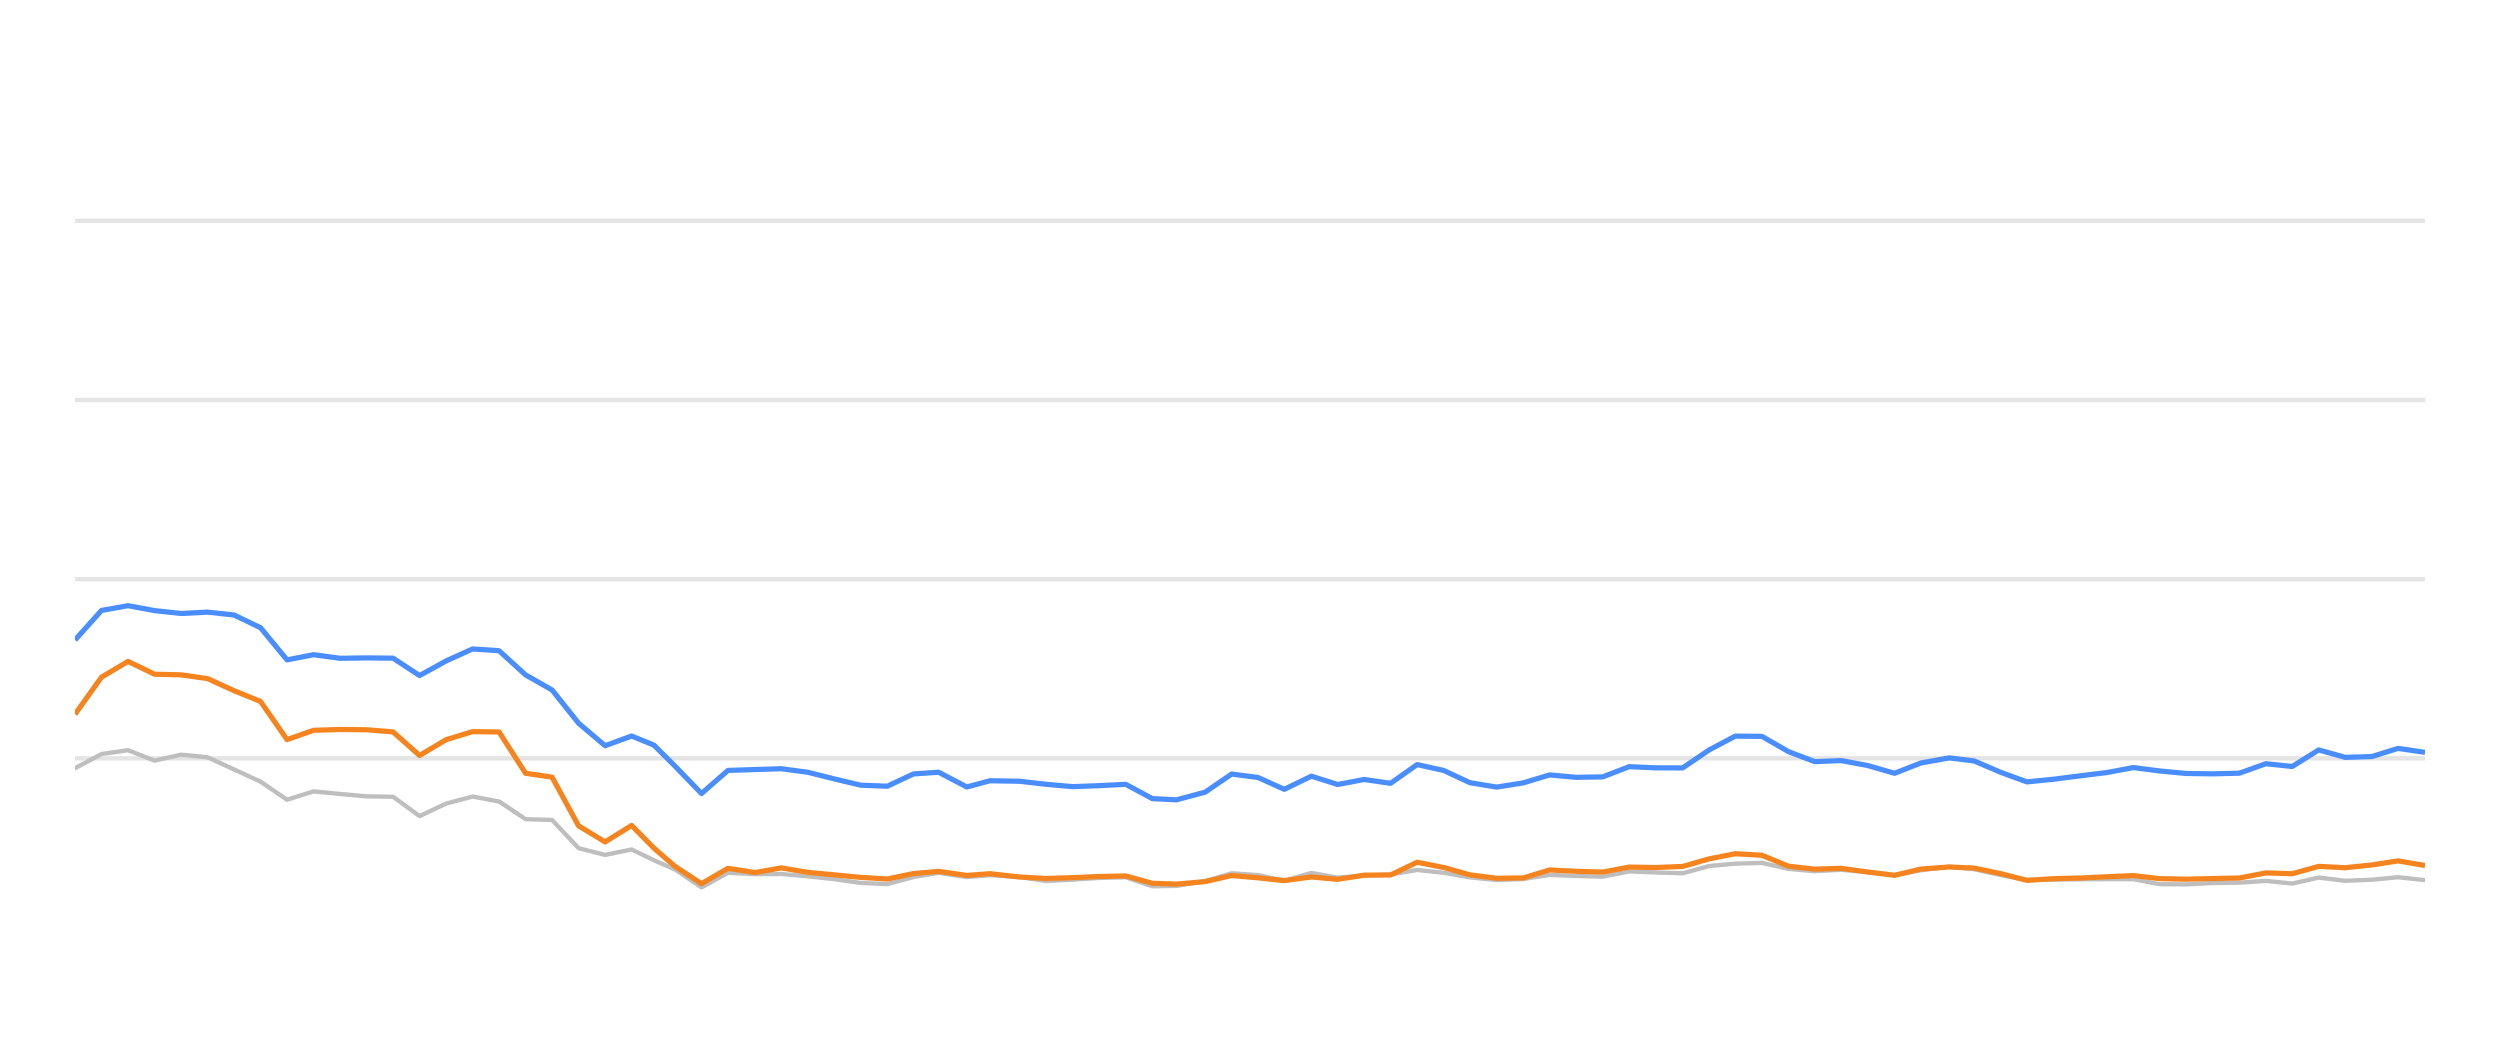
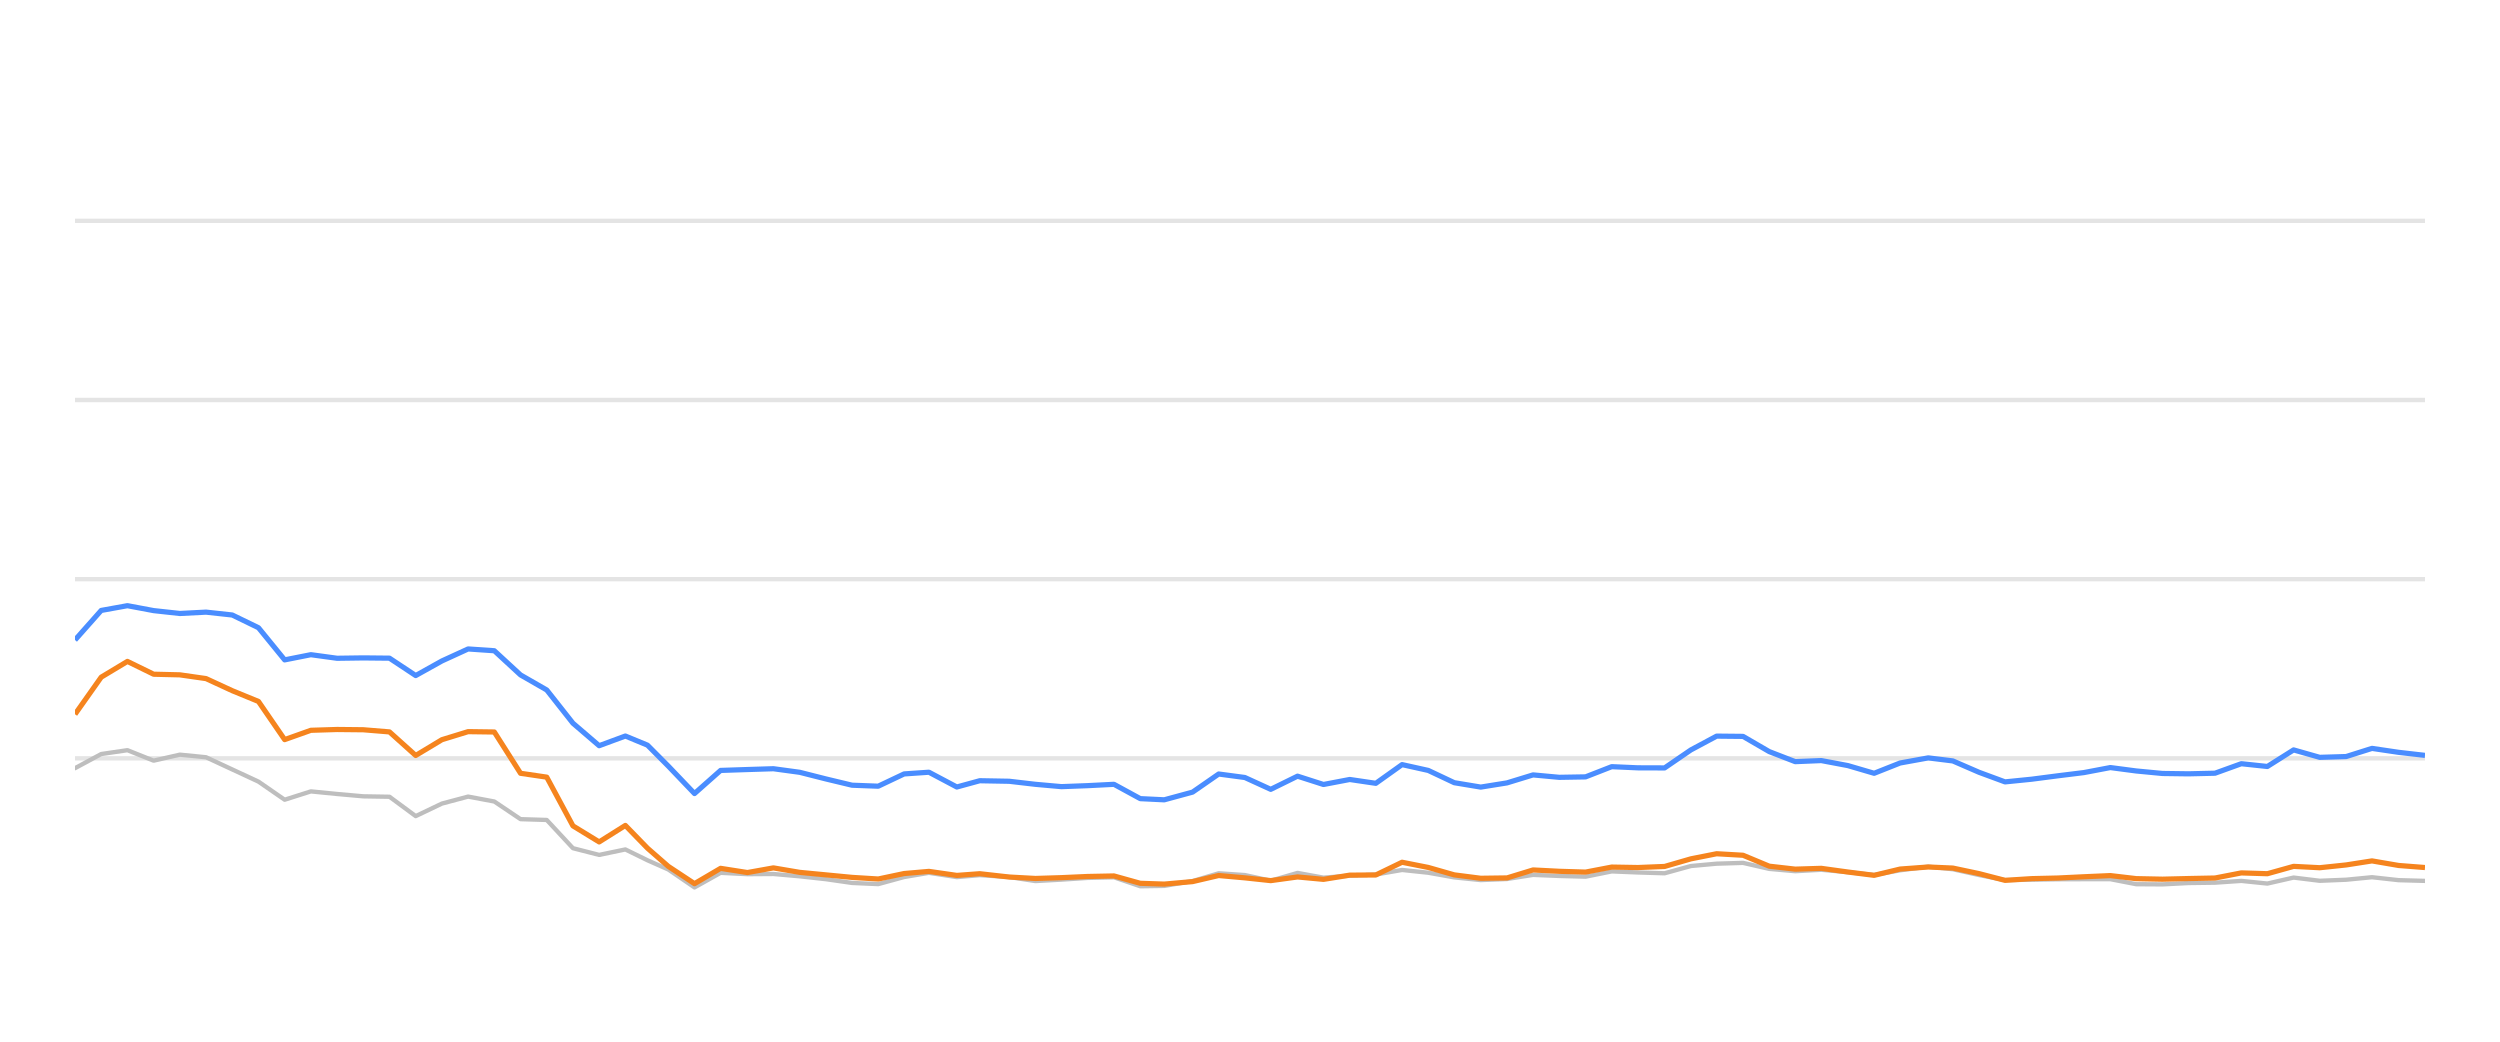
<svg xmlns="http://www.w3.org/2000/svg" width="288pt" height="120pt" viewBox="0 0 288 120" version="1.1">
  <defs>
    <style type="text/css">*{stroke-linejoin: round; stroke-linecap: butt}</style>
  </defs>
  <g id="figure_1">
    <g id="patch_1">
      <path d="M 0 120  L 288 120  L 288 0  L 0 0  L 0 120  z " style="fill: none; opacity: 0" />
    </g>
    <g id="axes_1">
      <g id="patch_2">
        <path d="M 8.64 108  L 279.36 108  L 279.36 4.8  L 8.64 4.8  L 8.64 108  z " style="fill: none" />
      </g>
      <g id="matplotlib.axis_1" />
      <g id="matplotlib.axis_2" />
      <g id="line2d_1">
-         <path d="M 8.64 87.36  L 279.36 87.36  " clip-path="url(#pdbf305e4e2)" style="fill: none; stroke: #b2b2b2; stroke-opacity: 0.35; stroke-width: 0.5; stroke-linecap: square" />
+         <path d="M 8.64 87.36  L 279.36 87.36  " clip-path="url(#p278d062a5d)" style="fill: none; stroke: #b2b2b2; stroke-opacity: 0.35; stroke-width: 0.5; stroke-linecap: square" />
      </g>
      <g id="line2d_2">
-         <path d="M 8.64 66.72  L 279.36 66.72  " clip-path="url(#pdbf305e4e2)" style="fill: none; stroke: #b2b2b2; stroke-opacity: 0.35; stroke-width: 0.5; stroke-linecap: square" />
+         <path d="M 8.64 66.72  L 279.36 66.72  " clip-path="url(#p278d062a5d)" style="fill: none; stroke: #b2b2b2; stroke-opacity: 0.35; stroke-width: 0.5; stroke-linecap: square" />
      </g>
      <g id="line2d_3">
-         <path d="M 8.64 46.08  L 279.36 46.08  " clip-path="url(#pdbf305e4e2)" style="fill: none; stroke: #b2b2b2; stroke-opacity: 0.35; stroke-width: 0.5; stroke-linecap: square" />
+         <path d="M 8.64 46.08  L 279.36 46.08  " clip-path="url(#p278d062a5d)" style="fill: none; stroke: #b2b2b2; stroke-opacity: 0.35; stroke-width: 0.5; stroke-linecap: square" />
      </g>
      <g id="line2d_4">
-         <path d="M 8.64 25.44  L 279.36 25.44  " clip-path="url(#pdbf305e4e2)" style="fill: none; stroke: #b2b2b2; stroke-opacity: 0.35; stroke-width: 0.5; stroke-linecap: square" />
+         <path d="M 8.64 25.44  L 279.36 25.44  " clip-path="url(#p278d062a5d)" style="fill: none; stroke: #b2b2b2; stroke-opacity: 0.35; stroke-width: 0.5; stroke-linecap: square" />
      </g>
      <g id="line2d_5">
-         <path d="M 8.64 88.495  L 11.693 86.865  L 14.747 86.421  L 17.8 87.628  L 20.853 86.937  L 23.907 87.236  L 26.96 88.64  L 30.013 90.043  L 33.067 92.128  L 36.12 91.168  L 39.173 91.467  L 42.227 91.736  L 45.28 91.787  L 48.333 94.016  L 51.387 92.572  L 54.44 91.767  L 57.494 92.334  L 60.547 94.367  L 63.6 94.46  L 66.654 97.711  L 69.707 98.485  L 72.76 97.855  L 75.338 99.104  L 77.764 100.167  L 80.816 102.231  L 83.856 100.549  L 86.98 100.704  L 90.008 100.683  L 93.079 100.951  L 96.126 101.282  L 99.168 101.715  L 102.22 101.849  L 105.237 101.034  L 108.129 100.549  L 111.378 101.044  L 114.048 100.817  L 117.48 101.034  L 120.53 101.498  L 123.565 101.333  L 126.6 101.137  L 129.688 101.065  L 132.751 102.097  L 135.546 102.056  L 138.847 101.498  L 141.886 100.601  L 144.934 100.807  L 147.951 101.457  L 151.074 100.559  L 154.096 101.106  L 157.156 100.879  L 160.192 100.745  L 163.252 100.219  L 166.304 100.539  L 169.334 101.075  L 172.417 101.385  L 175.48 101.261  L 178.513 100.786  L 181.565 100.91  L 184.631 100.993  L 187.678 100.384  L 190.728 100.508  L 193.839 100.601  L 196.901 99.765  L 199.901 99.496  L 202.978 99.403  L 206.032 100.095  L 209.056 100.363  L 212.091 100.198  L 215.19 100.477  L 218.251 100.797  L 221.276 100.26  L 224.556 99.837  L 227.42 100.136  L 230.477 100.807  L 233.501 101.385  L 236.596 101.344  L 239.658 101.292  L 242.692 101.282  L 245.772 101.282  L 248.785 101.86  L 251.842 101.88  L 254.869 101.725  L 257.968 101.684  L 261.029 101.478  L 264.063 101.787  L 267.121 101.096  L 270.164 101.467  L 273.245 101.344  L 276.252 101.055  L 279.36 101.395  " clip-path="url(#pdbf305e4e2)" style="fill: none; stroke: #bebebe; stroke-width: 0.5; stroke-linecap: round" />
+         <path d="M 8.64 88.495  L 11.659 86.865  L 14.678 86.421  L 17.697 87.628  L 20.716 86.937  L 23.736 87.236  L 26.755 88.64  L 29.774 90.043  L 32.793 92.128  L 35.812 91.168  L 38.831 91.467  L 41.85 91.736  L 44.869 91.787  L 47.889 94.016  L 50.908 92.572  L 53.927 91.767  L 56.946 92.334  L 59.965 94.367  L 62.984 94.46  L 66.003 97.711  L 69.022 98.485  L 72.041 97.855  L 74.59 99.104  L 76.99 100.167  L 80.007 102.231  L 83.013 100.549  L 86.101 100.704  L 89.096 100.683  L 92.132 100.951  L 95.145 101.282  L 98.153 101.715  L 101.171 101.849  L 104.154 101.034  L 107.014 100.549  L 110.227 101.044  L 112.867 100.817  L 116.26 101.034  L 119.276 101.498  L 122.277 101.333  L 125.278 101.137  L 128.331 101.065  L 131.36 102.097  L 134.124 102.056  L 137.387 101.498  L 140.393 100.601  L 143.406 100.807  L 146.39 101.457  L 149.477 100.559  L 152.465 101.106  L 155.491 100.879  L 158.494 100.745  L 161.519 100.219  L 164.537 100.539  L 167.533 101.075  L 170.581 101.385  L 173.609 101.261  L 176.609 100.786  L 179.627 100.91  L 182.658 100.993  L 185.671 100.384  L 188.686 100.508  L 191.763 100.601  L 194.791 99.765  L 197.757 99.496  L 200.799 99.403  L 203.819 100.095  L 206.809 100.363  L 209.811 100.198  L 212.875 100.477  L 215.901 100.797  L 218.892 100.26  L 222.136 99.837  L 224.967 100.136  L 227.99 100.807  L 230.98 101.385  L 234.041 101.344  L 237.068 101.292  L 240.068 101.282  L 243.113 101.282  L 246.093 101.86  L 249.115 101.88  L 252.109 101.725  L 255.173 101.684  L 258.2 101.478  L 261.2 101.787  L 264.224 101.096  L 267.232 101.467  L 270.279 101.344  L 273.252 101.055  L 276.325 101.395  L 279.36 101.478  " clip-path="url(#p278d062a5d)" style="fill: none; stroke: #bebebe; stroke-width: 0.5; stroke-linecap: round" />
      </g>
      <g id="line2d_6">
-         <path d="M 8.64 73.727  L 11.693 70.322  L 14.747 69.775  L 17.8 70.342  L 20.853 70.673  L 23.907 70.518  L 26.96 70.848  L 30.013 72.313  L 33.067 76.018  L 36.12 75.42  L 39.173 75.833  L 42.227 75.791  L 45.28 75.822  L 48.333 77.824  L 51.387 76.142  L 54.44 74.759  L 57.494 74.966  L 60.547 77.752  L 63.6 79.486  L 66.654 83.315  L 69.707 85.905  L 72.76 84.79  L 75.338 85.843  L 77.764 88.258  L 80.816 91.416  L 83.856 88.753  L 86.98 88.65  L 90.008 88.557  L 93.079 88.97  L 96.126 89.734  L 99.168 90.456  L 102.22 90.57  L 105.237 89.156  L 108.129 88.96  L 111.378 90.662  L 114.048 89.94  L 117.48 90.002  L 120.53 90.353  L 123.565 90.621  L 126.6 90.508  L 129.688 90.353  L 132.751 92.004  L 135.546 92.138  L 138.847 91.251  L 141.886 89.166  L 144.934 89.568  L 147.951 90.931  L 151.074 89.414  L 154.096 90.373  L 157.156 89.796  L 160.192 90.239  L 163.252 88.082  L 166.304 88.753  L 169.334 90.167  L 172.417 90.673  L 175.48 90.188  L 178.513 89.269  L 181.565 89.548  L 184.631 89.496  L 187.678 88.32  L 190.728 88.454  L 193.839 88.464  L 196.901 86.39  L 199.901 84.801  L 202.978 84.832  L 206.032 86.586  L 209.056 87.742  L 212.091 87.618  L 215.19 88.196  L 218.251 89.083  L 221.276 87.897  L 224.556 87.308  L 227.42 87.659  L 230.477 88.97  L 233.501 90.074  L 236.596 89.765  L 239.658 89.372  L 242.692 89.001  L 245.772 88.423  L 248.785 88.815  L 251.842 89.104  L 254.869 89.145  L 257.968 89.073  L 261.029 87.979  L 264.063 88.299  L 267.121 86.39  L 270.164 87.246  L 273.245 87.154  L 276.252 86.214  L 279.36 86.669  " clip-path="url(#pdbf305e4e2)" style="fill: none; stroke: #4a8dff; stroke-width: 0.6" />
+         <path d="M 8.64 73.727  L 11.659 70.322  L 14.678 69.775  L 17.697 70.342  L 20.716 70.673  L 23.736 70.518  L 26.755 70.848  L 29.774 72.313  L 32.793 76.018  L 35.812 75.42  L 38.831 75.833  L 41.85 75.791  L 44.869 75.822  L 47.889 77.824  L 50.908 76.142  L 53.927 74.759  L 56.946 74.966  L 59.965 77.752  L 62.984 79.486  L 66.003 83.315  L 69.022 85.905  L 72.041 84.79  L 74.59 85.843  L 76.99 88.258  L 80.007 91.416  L 83.013 88.753  L 86.101 88.65  L 89.096 88.557  L 92.132 88.97  L 95.145 89.734  L 98.153 90.456  L 101.171 90.57  L 104.154 89.156  L 107.014 88.96  L 110.227 90.662  L 112.867 89.94  L 116.26 90.002  L 119.276 90.353  L 122.277 90.621  L 125.278 90.508  L 128.331 90.353  L 131.36 92.004  L 134.124 92.138  L 137.387 91.251  L 140.393 89.166  L 143.406 89.568  L 146.39 90.931  L 149.477 89.414  L 152.465 90.373  L 155.491 89.796  L 158.494 90.239  L 161.519 88.082  L 164.537 88.753  L 167.533 90.167  L 170.581 90.673  L 173.609 90.188  L 176.609 89.269  L 179.627 89.548  L 182.658 89.496  L 185.671 88.32  L 188.686 88.454  L 191.763 88.464  L 194.791 86.39  L 197.757 84.801  L 200.799 84.832  L 203.819 86.586  L 206.809 87.742  L 209.811 87.618  L 212.875 88.196  L 215.901 89.083  L 218.892 87.897  L 222.136 87.308  L 224.967 87.659  L 227.99 88.97  L 230.98 90.074  L 234.041 89.765  L 237.068 89.372  L 240.068 89.001  L 243.113 88.423  L 246.093 88.815  L 249.115 89.104  L 252.109 89.145  L 255.173 89.073  L 258.2 87.979  L 261.2 88.299  L 264.224 86.39  L 267.232 87.246  L 270.279 87.154  L 273.252 86.214  L 276.325 86.669  L 279.36 87.019  " clip-path="url(#p278d062a5d)" style="fill: none; stroke: #4a8dff; stroke-width: 0.6" />
      </g>
      <g id="line2d_7">
-         <path d="M 8.64 82.283  L 11.693 78.01  L 14.747 76.194  L 17.8 77.67  L 20.853 77.742  L 23.907 78.175  L 26.96 79.568  L 30.013 80.807  L 33.067 85.203  L 36.12 84.13  L 39.173 84.037  L 42.227 84.068  L 45.28 84.316  L 48.333 87.03  L 51.387 85.213  L 54.44 84.285  L 57.494 84.326  L 60.547 89.083  L 63.6 89.527  L 66.654 95.141  L 69.707 96.989  L 72.76 95.09  L 75.338 97.711  L 77.764 99.806  L 80.816 101.798  L 83.856 100.033  L 86.98 100.518  L 90.008 99.981  L 93.079 100.497  L 96.126 100.786  L 99.168 101.075  L 102.22 101.261  L 105.237 100.632  L 108.129 100.384  L 111.378 100.848  L 114.048 100.652  L 117.48 101.034  L 120.53 101.199  L 123.565 101.106  L 126.6 100.972  L 129.688 100.91  L 132.751 101.756  L 135.546 101.849  L 138.847 101.56  L 141.886 100.859  L 144.934 101.127  L 147.951 101.447  L 151.074 101.024  L 154.096 101.302  L 157.156 100.817  L 160.192 100.797  L 163.252 99.331  L 166.304 99.93  L 169.334 100.786  L 172.417 101.178  L 175.48 101.137  L 178.513 100.219  L 181.565 100.374  L 184.631 100.466  L 187.678 99.888  L 190.728 99.94  L 193.839 99.816  L 196.901 98.939  L 199.901 98.351  L 202.978 98.526  L 206.032 99.785  L 209.056 100.126  L 212.091 100.033  L 215.19 100.456  L 218.251 100.838  L 221.276 100.116  L 224.556 99.878  L 227.42 100.002  L 230.477 100.642  L 233.501 101.416  L 236.596 101.22  L 239.658 101.148  L 242.692 101.003  L 245.772 100.869  L 248.785 101.22  L 251.842 101.282  L 254.869 101.209  L 257.968 101.148  L 261.029 100.559  L 264.063 100.652  L 267.121 99.806  L 270.164 99.961  L 273.245 99.641  L 276.252 99.176  L 279.36 99.703  " clip-path="url(#pdbf305e4e2)" style="fill: none; stroke: #f5841e; stroke-width: 0.6" />
+         <path d="M 8.64 82.283  L 11.659 78.01  L 14.678 76.194  L 17.697 77.67  L 20.716 77.742  L 23.736 78.175  L 26.755 79.568  L 29.774 80.807  L 32.793 85.203  L 35.812 84.13  L 38.831 84.037  L 41.85 84.068  L 44.869 84.316  L 47.889 87.03  L 50.908 85.213  L 53.927 84.285  L 56.946 84.326  L 59.965 89.083  L 62.984 89.527  L 66.003 95.141  L 69.022 96.989  L 72.041 95.09  L 74.59 97.711  L 76.99 99.806  L 80.007 101.798  L 83.013 100.033  L 86.101 100.518  L 89.096 99.981  L 92.132 100.497  L 95.145 100.786  L 98.153 101.075  L 101.171 101.261  L 104.154 100.632  L 107.014 100.384  L 110.227 100.848  L 112.867 100.652  L 116.26 101.034  L 119.276 101.199  L 122.277 101.106  L 125.278 100.972  L 128.331 100.91  L 131.36 101.756  L 134.124 101.849  L 137.387 101.56  L 140.393 100.859  L 143.406 101.127  L 146.39 101.447  L 149.477 101.024  L 152.465 101.302  L 155.491 100.817  L 158.494 100.797  L 161.519 99.331  L 164.537 99.93  L 167.533 100.786  L 170.581 101.178  L 173.609 101.137  L 176.609 100.219  L 179.627 100.374  L 182.658 100.466  L 185.671 99.888  L 188.686 99.94  L 191.763 99.816  L 194.791 98.939  L 197.757 98.351  L 200.799 98.526  L 203.819 99.785  L 206.809 100.126  L 209.811 100.033  L 212.875 100.456  L 215.901 100.838  L 218.892 100.116  L 222.136 99.878  L 224.967 100.002  L 227.99 100.642  L 230.98 101.416  L 234.041 101.22  L 237.068 101.148  L 240.068 101.003  L 243.113 100.869  L 246.093 101.22  L 249.115 101.282  L 252.109 101.209  L 255.173 101.148  L 258.2 100.559  L 261.2 100.652  L 264.224 99.806  L 267.232 99.961  L 270.279 99.641  L 273.252 99.176  L 276.325 99.703  L 279.36 99.94  " clip-path="url(#p278d062a5d)" style="fill: none; stroke: #f5841e; stroke-width: 0.6" />
      </g>
    </g>
  </g>
  <defs>
-     <clipPath id="pdbf305e4e2">
+     <clipPath id="p278d062a5d">
      <rect x="8.64" y="4.8" width="270.72" height="103.2" />
    </clipPath>
  </defs>
</svg>
